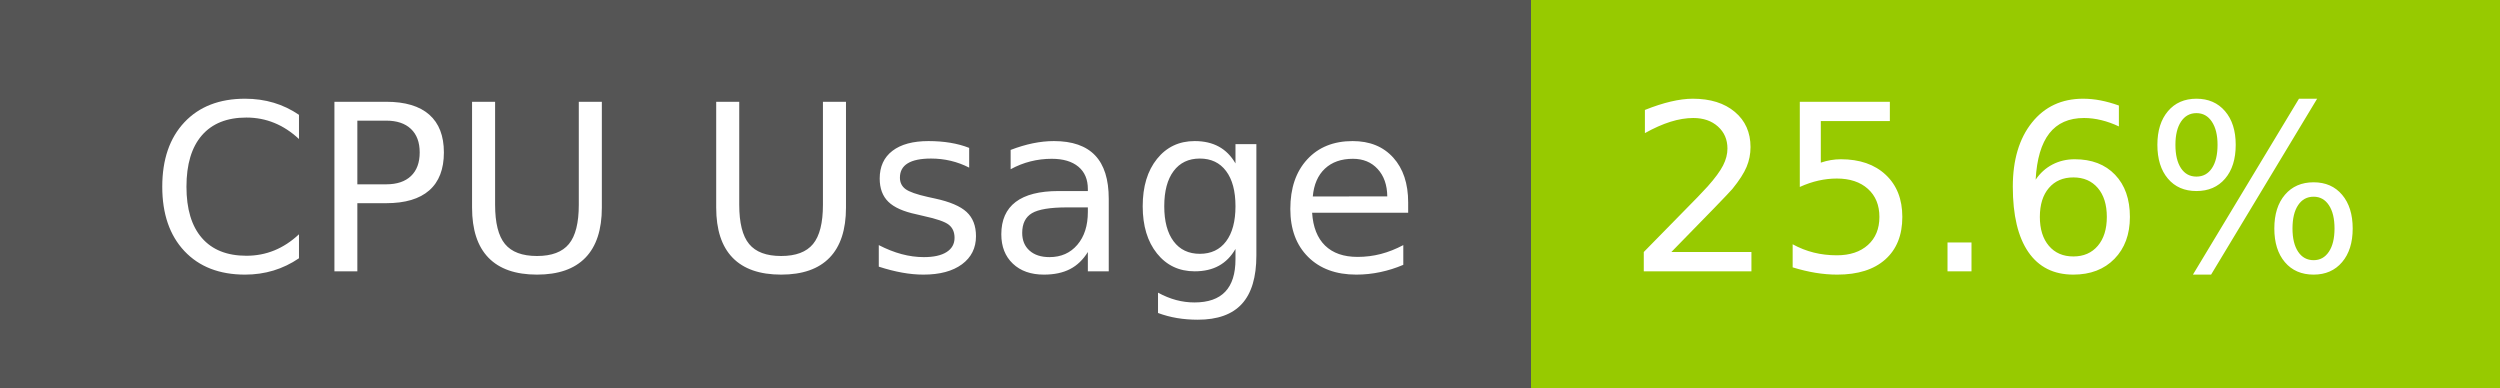
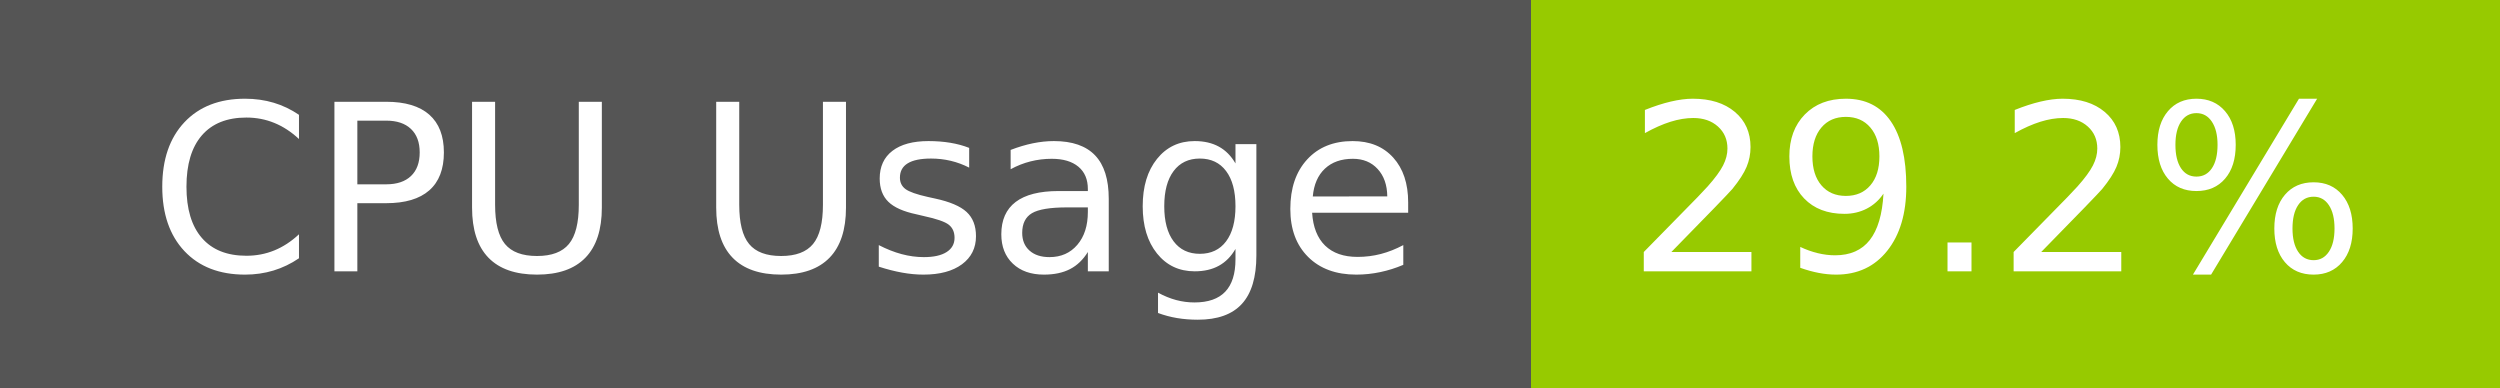
- <svg xmlns="http://www.w3.org/2000/svg" width="129" height="20" role="img" aria-label="CPU Usage: 25.6%">
+ <svg xmlns="http://www.w3.org/2000/svg" width="129" height="20" role="img" aria-label="CPU Usage: 29.2%">
  <g shape-rendering="crispEdges">
    <rect width="79" height="20" fill="#555" />
    <rect x="79" width="50" height="20" fill="#97ca00" />
  </g>
  <g fill="#fff" text-anchor="middle" font-family="Verdana,Geneva,DejaVu Sans,sans-serif" text-rendering="geometricPrecision" font-size="120">
    <text x="405" y="140" transform="scale(.1)" fill="#fff" textLength="665">CPU Usage</text>
-     <text x="1030" y="140" transform="scale(.1)" fill="#fff" textLength="390">25.6%</text>
+     <text x="1030" y="140" transform="scale(.1)" fill="#fff" textLength="390">29.2%</text>
  </g>
</svg>
